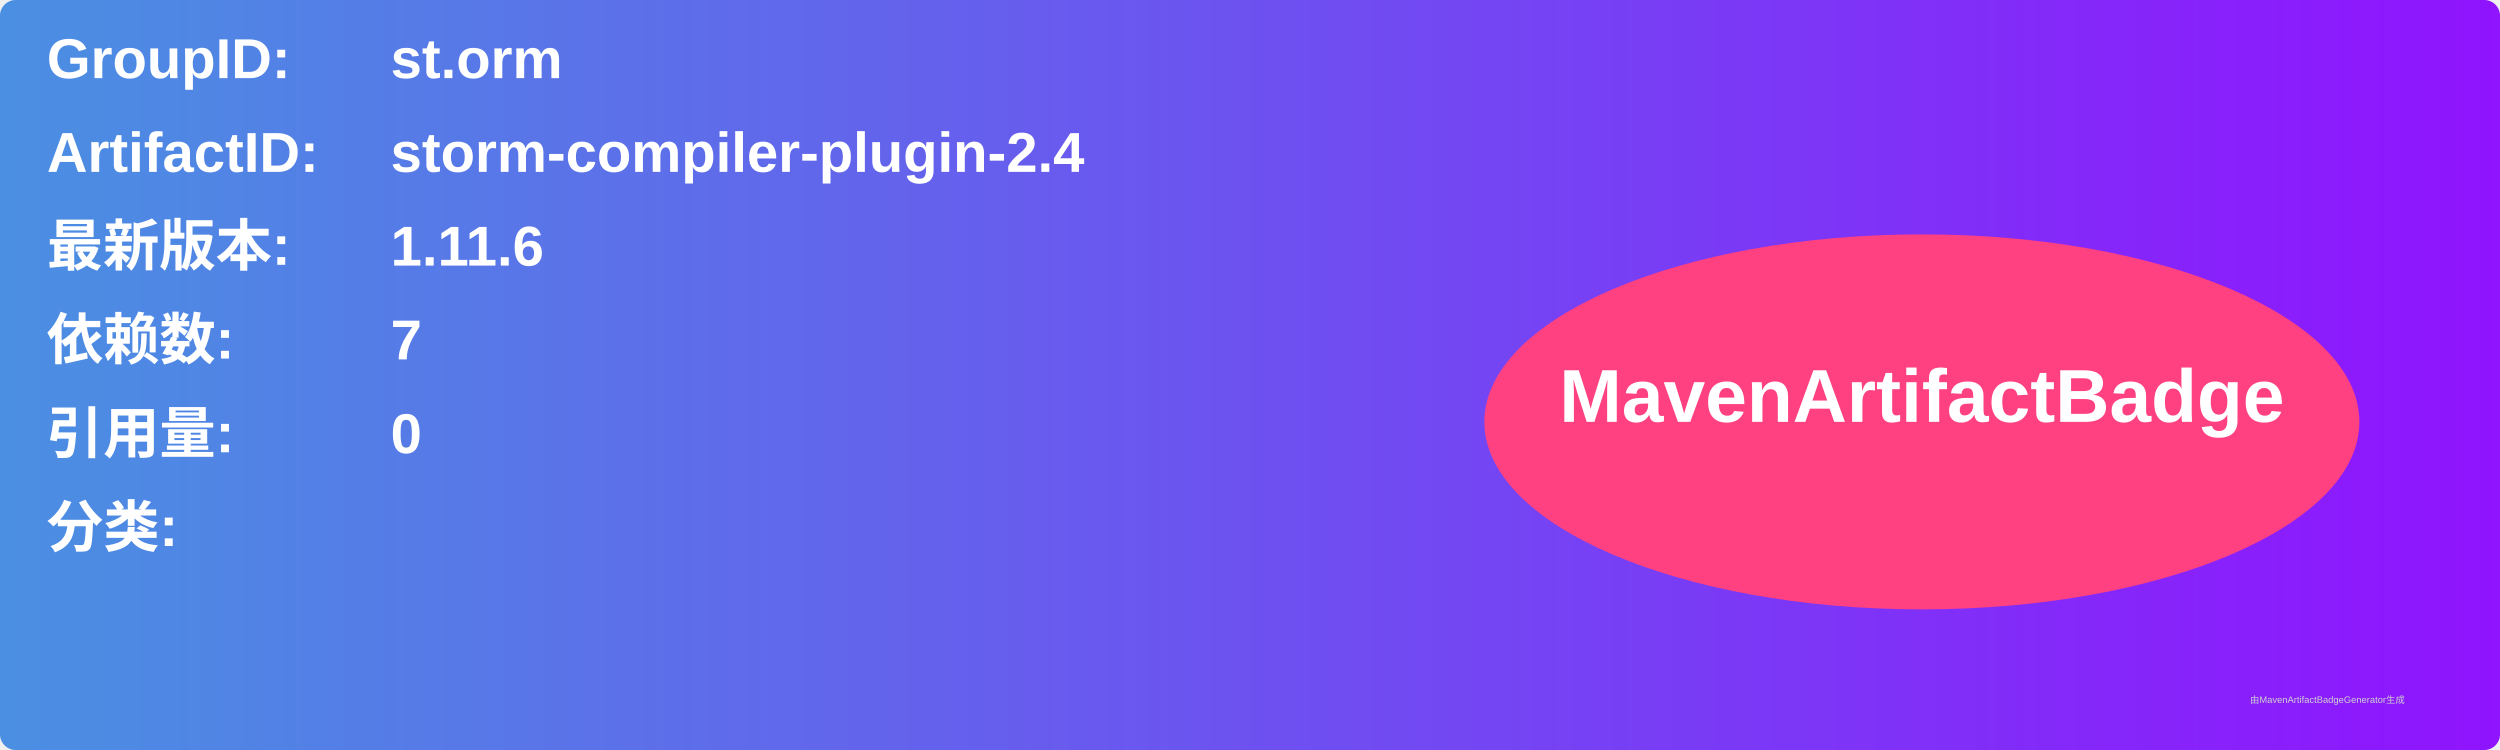
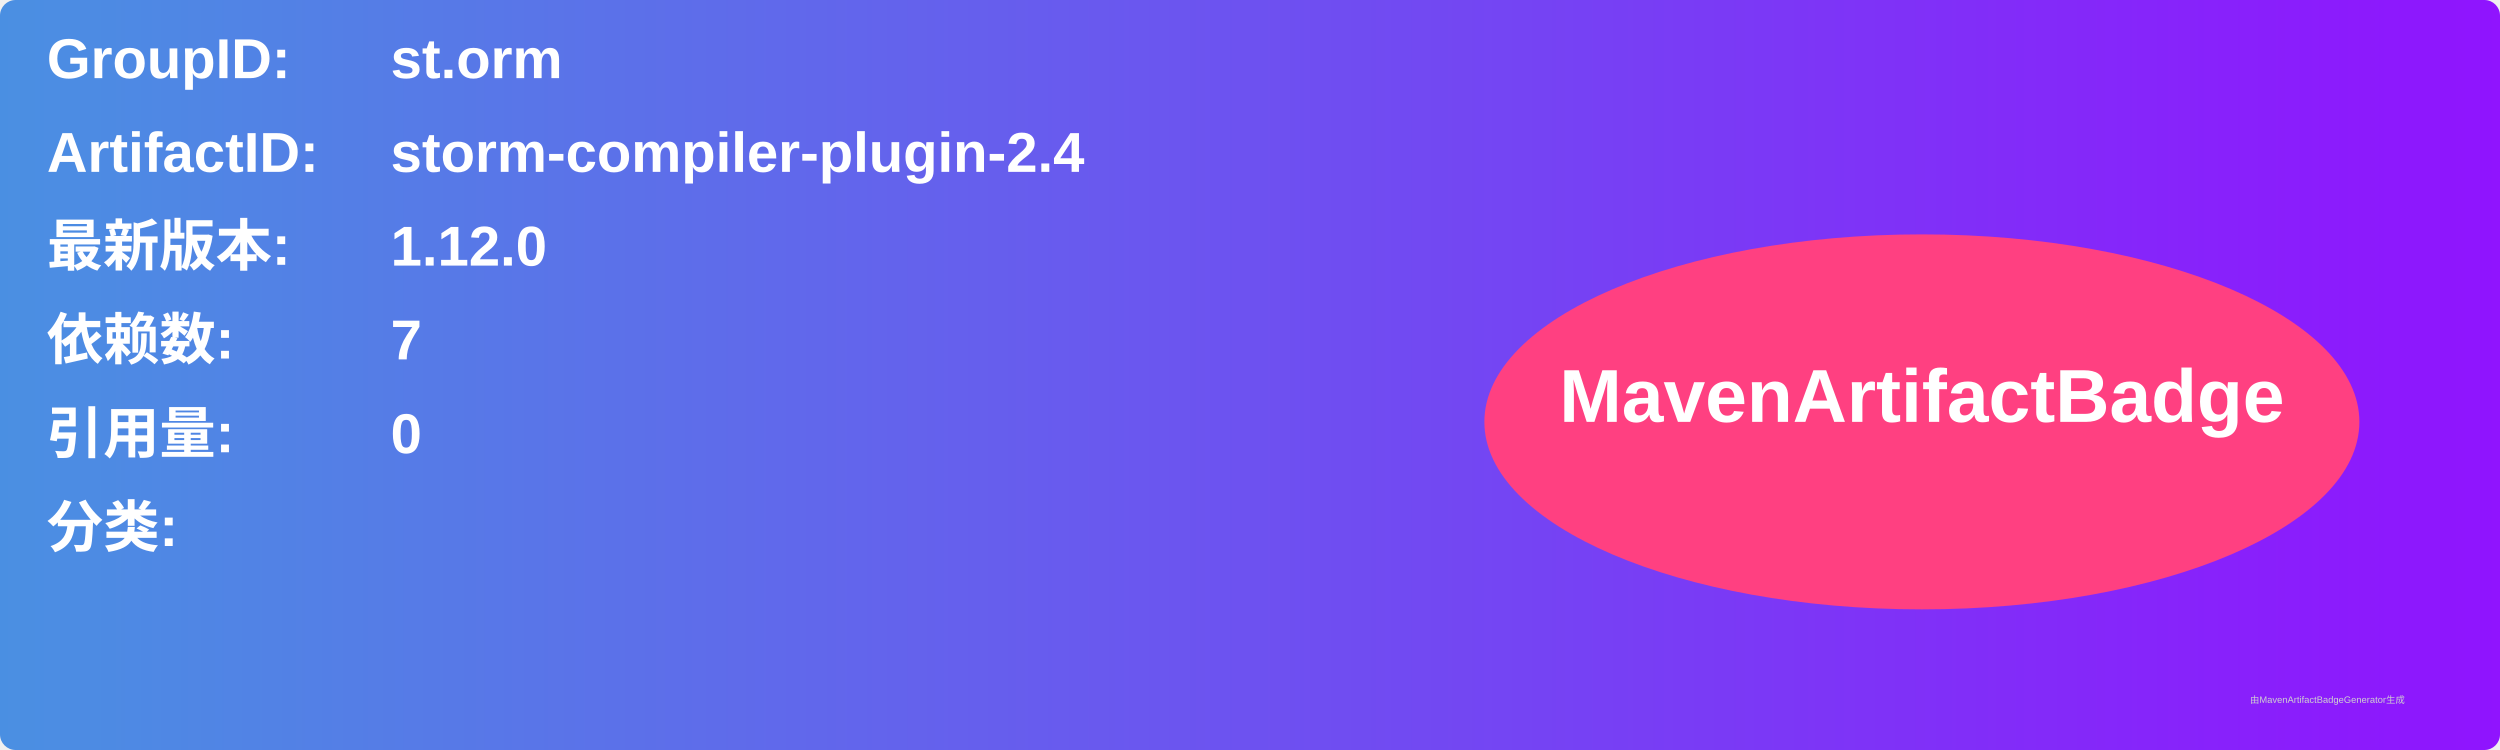
<svg xmlns="http://www.w3.org/2000/svg" width="800" height="240" viewBox="0 0 800 240">
  <linearGradient id="grad" x1="0%" y1="0%" x2="100%" y2="0%">
    <stop offset="0%" stop-color="#4a90e2" />
    <stop offset="100%" stop-color="#9013fe" />
  </linearGradient>
  <rect width="100%" height="100%" rx="5" ry="5" fill="url(#grad)" />
  <g transform="translate(15, 15)">
    <text x="0" y="10" font-family="Arial" font-size="18" fill="white" font-weight="bold" width="260">GroupID:</text>
    <text x="110" y="10" font-family="Arial" font-size="18" fill="white" font-weight="bold" width="460">st.orm</text>
    <text x="0" y="40" font-family="Arial" font-size="18" fill="white" font-weight="bold" width="260">ArtifactID:</text>
    <text x="110" y="40" font-family="Arial" font-size="18" fill="white" font-weight="bold" width="460">storm-compiler-plugin-2.4</text>
    <text x="0" y="70" font-family="Arial" font-size="18" fill="white" font-weight="bold">最新版本:</text>
    <text x="110" y="70" font-family="Arial" font-size="18" fill="white" font-weight="bold">
-       <tspan font-weight="bold">1.11.6</tspan>
+       <tspan font-weight="bold">1.12.0</tspan>
    </text>
    <text x="0" y="100" font-family="Arial" font-size="18" fill="white" font-weight="bold">依赖数: </text>
    <text x="110" y="100" font-family="Arial" font-size="18" fill="white">
      <tspan font-weight="bold">7</tspan>
    </text>
    <text x="0" y="130" font-family="Arial" font-size="18" fill="white" font-weight="bold">引用量: </text>
    <text x="110" y="130" font-family="Arial" font-size="18" fill="white">
      <tspan font-weight="bold">0</tspan>
    </text>
    <text x="0" y="160" font-family="Arial" font-size="18" fill="white" font-weight="bold">分类:</text>
    <text x="10" y="190" font-family="Arial" font-size="10" fill="white">
      <tspan font-weight="bold" />
    </text>
    <ellipse cx="600" cy="120" rx="140" ry="60" fill="#ff4081" />
    <text x="600" y="120" text-anchor="middle" font-family="Arial" font-size="24" fill="white" font-weight="bold">MavenArtifactBadge</text>
  </g>
  <text x="720" y="225" font-family="Arial" font-size="3" fill="#d0d0d0">由MavenArtifactBadgeGenerator生成</text>
</svg>
